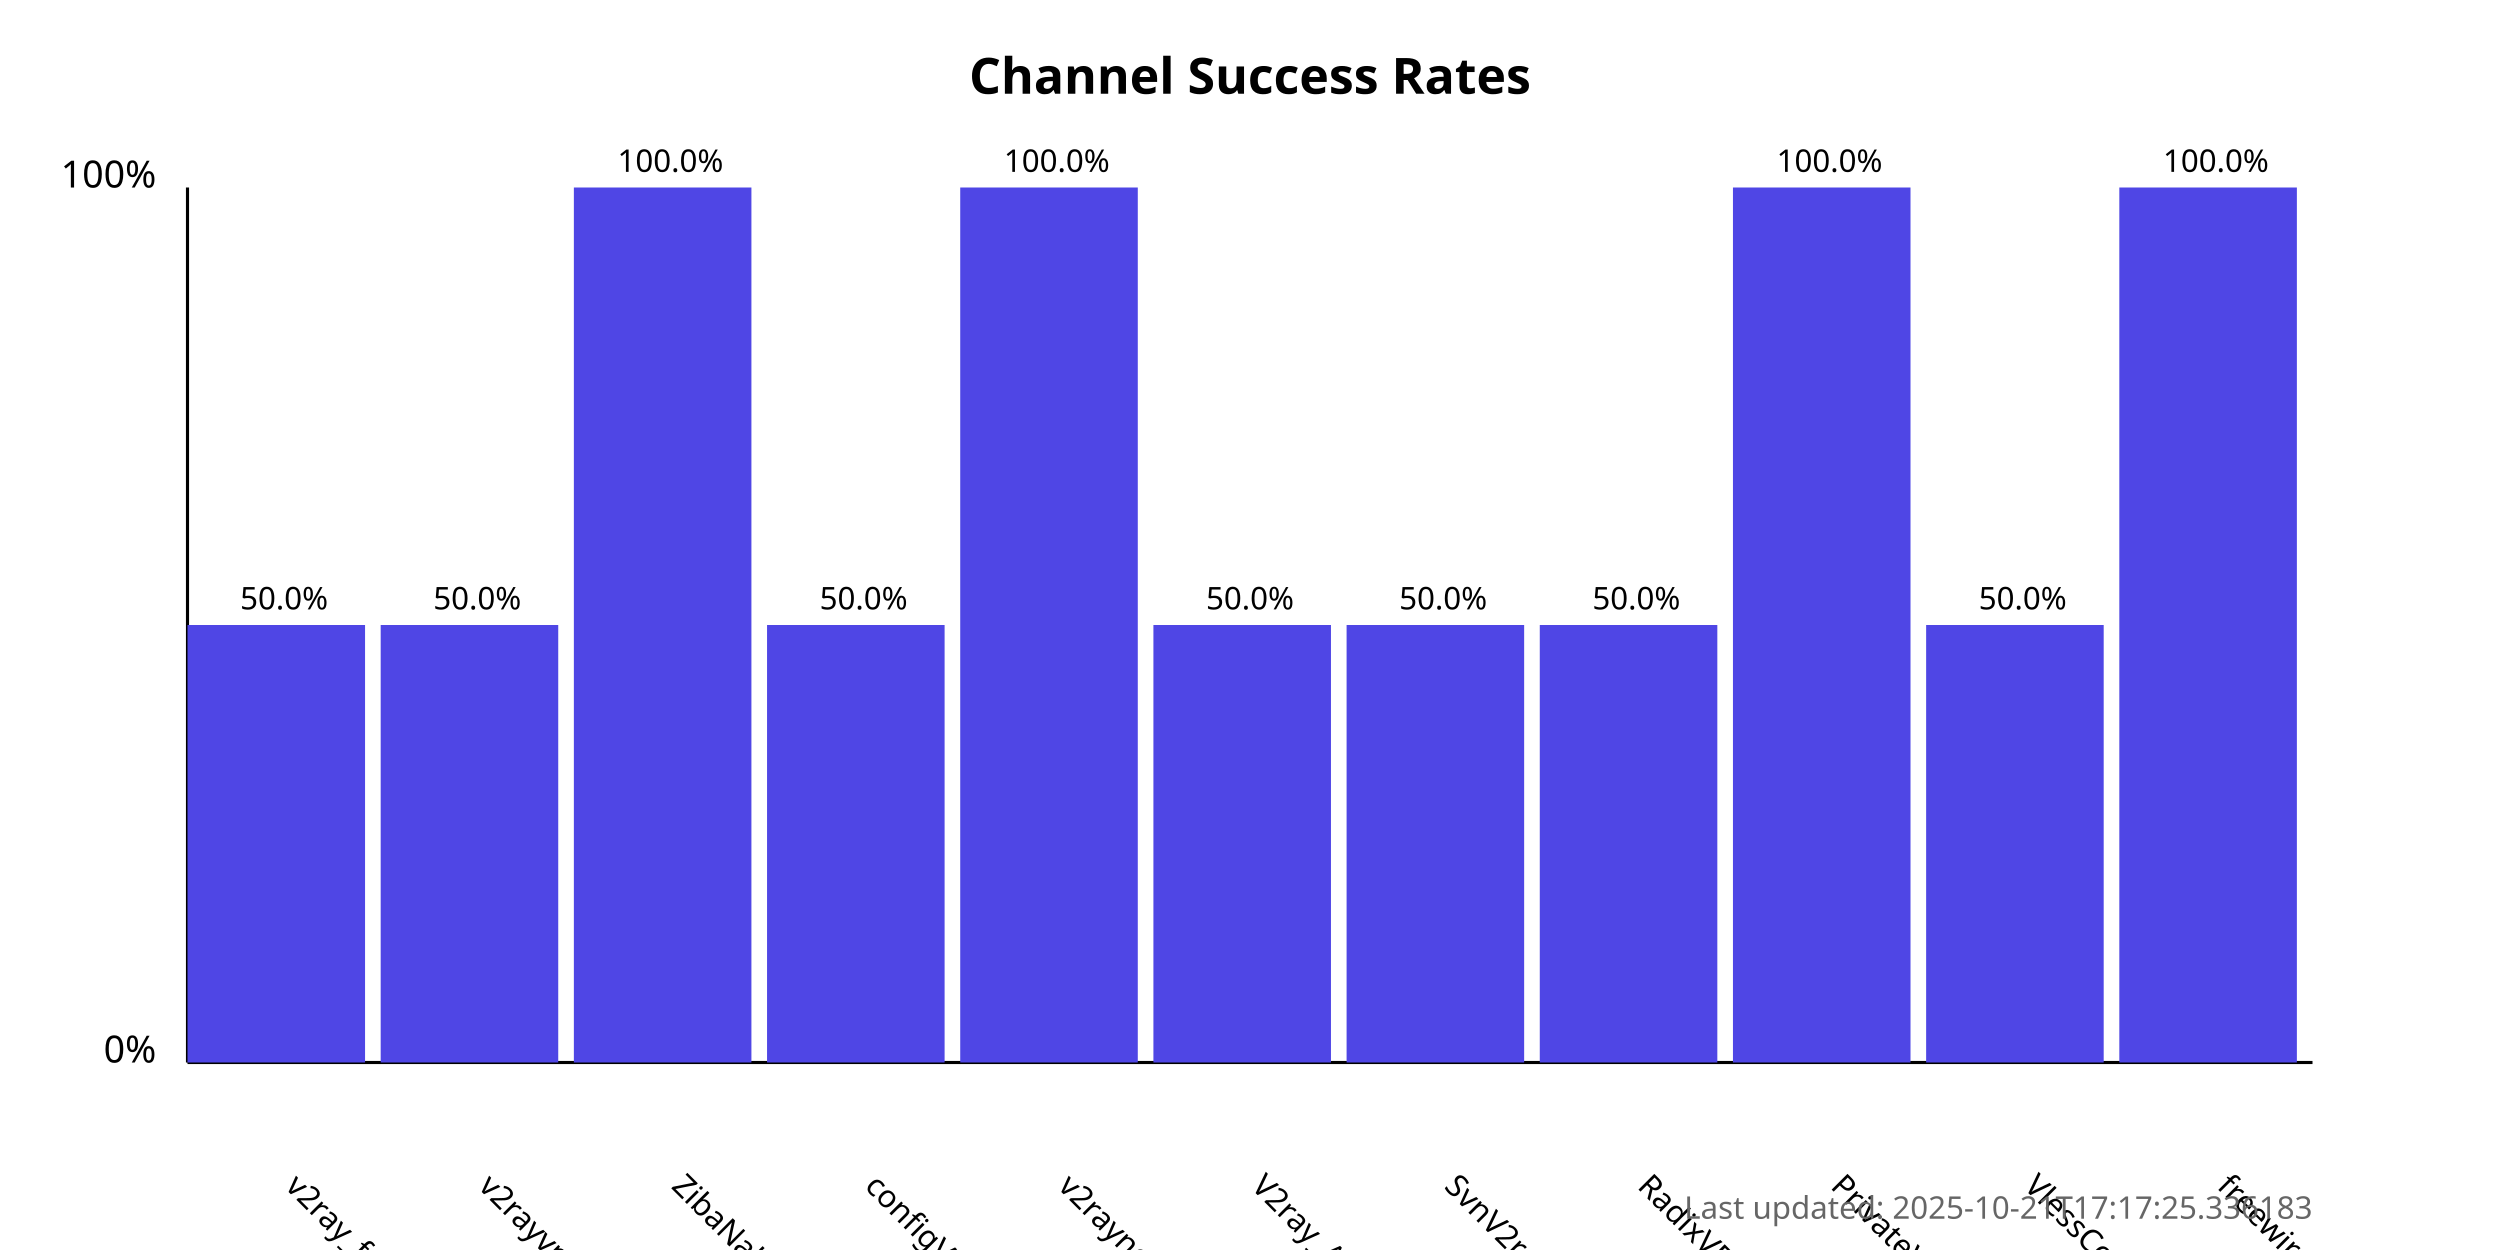
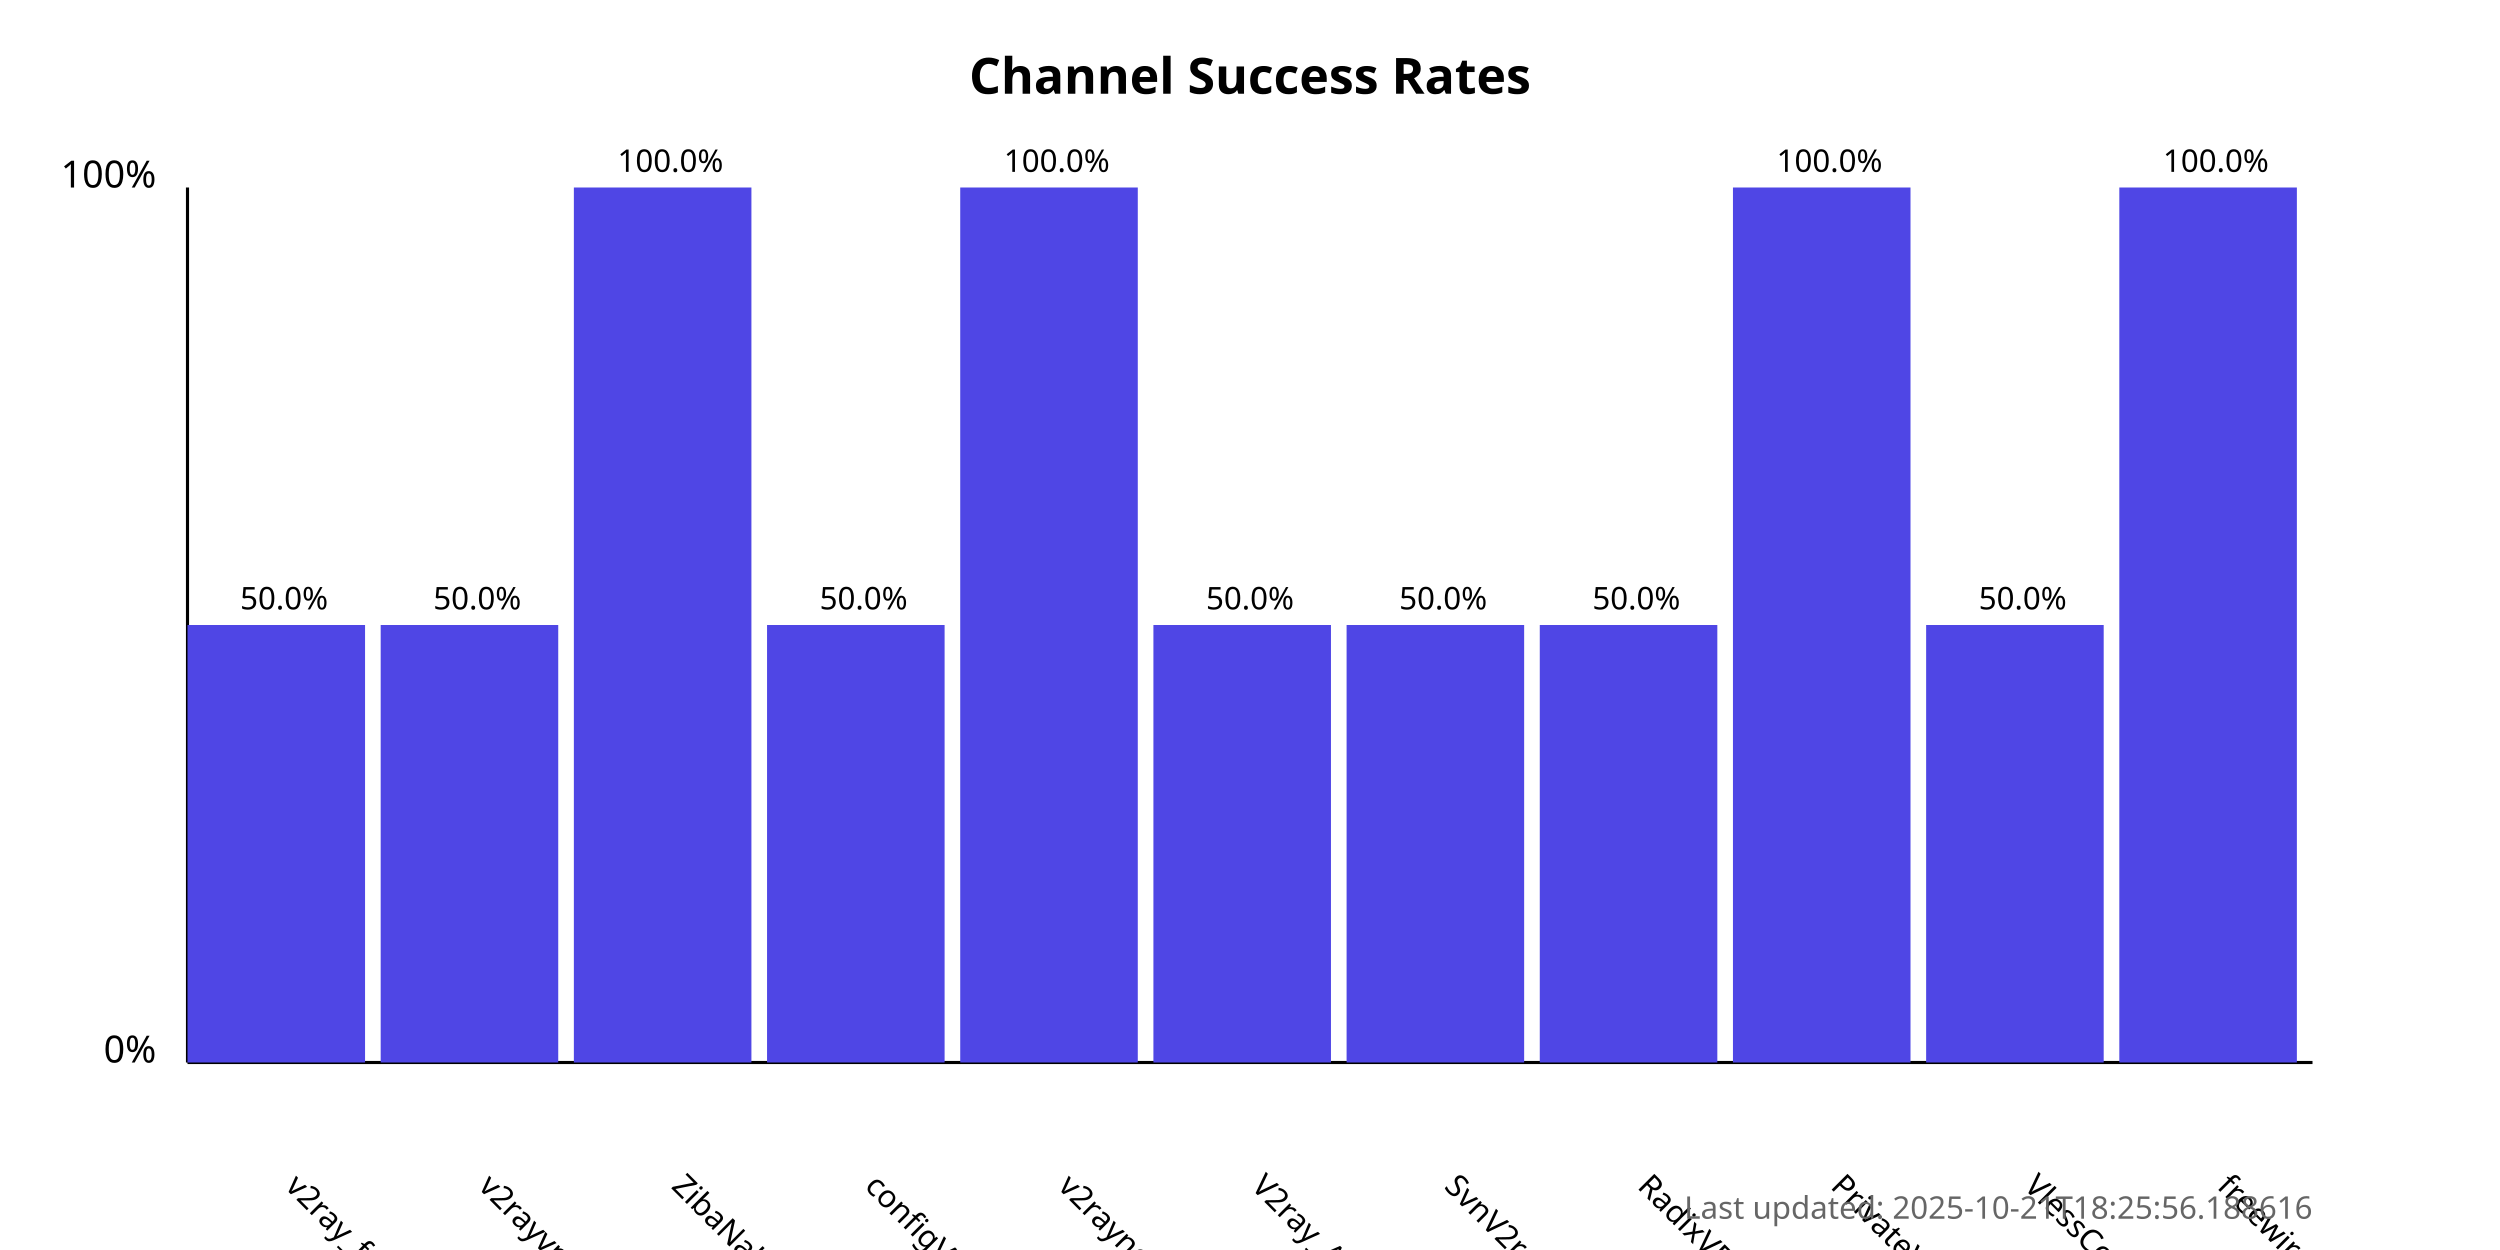
<svg xmlns="http://www.w3.org/2000/svg" width="800" height="400">
  <style>
            .chart-title { font: bold 16px sans-serif; }
            .axis-label { font: 12px sans-serif; }
            .tick-label { font: 10px sans-serif; }
            .bar { fill: #4f46e5; }
            .bar:hover { fill: #6366f1; }
            .timestamp { font: 10px sans-serif; fill: #666; }
        </style>
  <text x="400.0" y="30" text-anchor="middle" class="chart-title">
            Channel Success Rates
        </text>
  <line x1="60" y1="340" x2="60" y2="60" stroke="black" stroke-width="1" />
  <line x1="60" y1="340" x2="740" y2="340" stroke="black" stroke-width="1" />
  <text x="50" y="340" text-anchor="end" class="axis-label">0%</text>
  <text x="50" y="60" text-anchor="end" class="axis-label">100%</text>
  <g>
    <rect x="60" y="200.0" width="56.818" height="140.0" class="bar" />
    <text x="90.909" y="380" transform="rotate(45, 90.90909, 380)" text-anchor="start" class="tick-label">
                v2ray_free_conf
            </text>
    <text x="90.909" y="195.0" text-anchor="middle" class="tick-label">
                50.0%
            </text>
  </g>
  <g>
    <rect x="121.818" y="200.0" width="56.818" height="140.0" class="bar" />
    <text x="152.727" y="380" transform="rotate(45, 152.7273, 380)" text-anchor="start" class="tick-label">
                v2rayvpno
            </text>
    <text x="152.727" y="195.0" text-anchor="middle" class="tick-label">
                50.0%
            </text>
  </g>
  <g>
    <rect x="183.636" y="60.0" width="56.818" height="280.0" class="bar" />
    <text x="214.545" y="380" transform="rotate(45, 214.5455, 380)" text-anchor="start" class="tick-label">
                ZibaNabz
            </text>
    <text x="214.545" y="55.0" text-anchor="middle" class="tick-label">
                100.0%
            </text>
  </g>
  <g>
    <rect x="245.455" y="200.0" width="56.818" height="140.0" class="bar" />
    <text x="276.364" y="380" transform="rotate(45, 276.3636, 380)" text-anchor="start" class="tick-label">
                configV2rayForFree
            </text>
    <text x="276.364" y="195.0" text-anchor="middle" class="tick-label">
                50.0%
            </text>
  </g>
  <g>
    <rect x="307.273" y="60.0" width="56.818" height="280.0" class="bar" />
    <text x="338.182" y="380" transform="rotate(45, 338.1818, 380)" text-anchor="start" class="tick-label">
                v2rayngvpn
            </text>
    <text x="338.182" y="55.0" text-anchor="middle" class="tick-label">
                100.0%
            </text>
  </g>
  <g>
    <rect x="369.091" y="200.0" width="56.818" height="140.0" class="bar" />
    <text x="400.0" y="380" transform="rotate(45, 400.0, 380)" text-anchor="start" class="tick-label">
                V2ray_Alpha
            </text>
    <text x="400.0" y="195.0" text-anchor="middle" class="tick-label">
                50.0%
            </text>
  </g>
  <g>
    <rect x="430.909" y="200.0" width="56.818" height="140.0" class="bar" />
    <text x="461.818" y="380" transform="rotate(45, 461.8182, 380)" text-anchor="start" class="tick-label">
                SvnV2ray
            </text>
    <text x="461.818" y="195.0" text-anchor="middle" class="tick-label">
                50.0%
            </text>
  </g>
  <g>
    <rect x="492.727" y="200.0" width="56.818" height="140.0" class="bar" />
    <text x="523.636" y="380" transform="rotate(45, 523.6364, 380)" text-anchor="start" class="tick-label">
                RadixVPN
            </text>
    <text x="523.636" y="195.0" text-anchor="middle" class="tick-label">
                50.0%
            </text>
  </g>
  <g>
    <rect x="554.545" y="60.0" width="56.818" height="280.0" class="bar" />
    <text x="585.455" y="380" transform="rotate(45, 585.4545, 380)" text-anchor="start" class="tick-label">
                PrivateVPNs
            </text>
    <text x="585.455" y="55.0" text-anchor="middle" class="tick-label">
                100.0%
            </text>
  </g>
  <g>
    <rect x="616.364" y="200.0" width="56.818" height="140.0" class="bar" />
    <text x="647.273" y="380" transform="rotate(45, 647.2727, 380)" text-anchor="start" class="tick-label">
                VlessConfig
            </text>
    <text x="647.273" y="195.0" text-anchor="middle" class="tick-label">
                50.0%
            </text>
  </g>
  <g>
    <rect x="678.182" y="60.0" width="56.818" height="280.0" class="bar" />
    <text x="709.091" y="380" transform="rotate(45, 709.0909, 380)" text-anchor="start" class="tick-label">
                freewireguard
            </text>
    <text x="709.091" y="55.0" text-anchor="middle" class="tick-label">
                100.0%
            </text>
  </g>
  <text x="740" y="390" text-anchor="end" class="timestamp">
-             Last updated: 2025-10-21T17:17:25.336183
+             Last updated: 2025-10-21T18:25:56.188616
        </text>
</svg>
